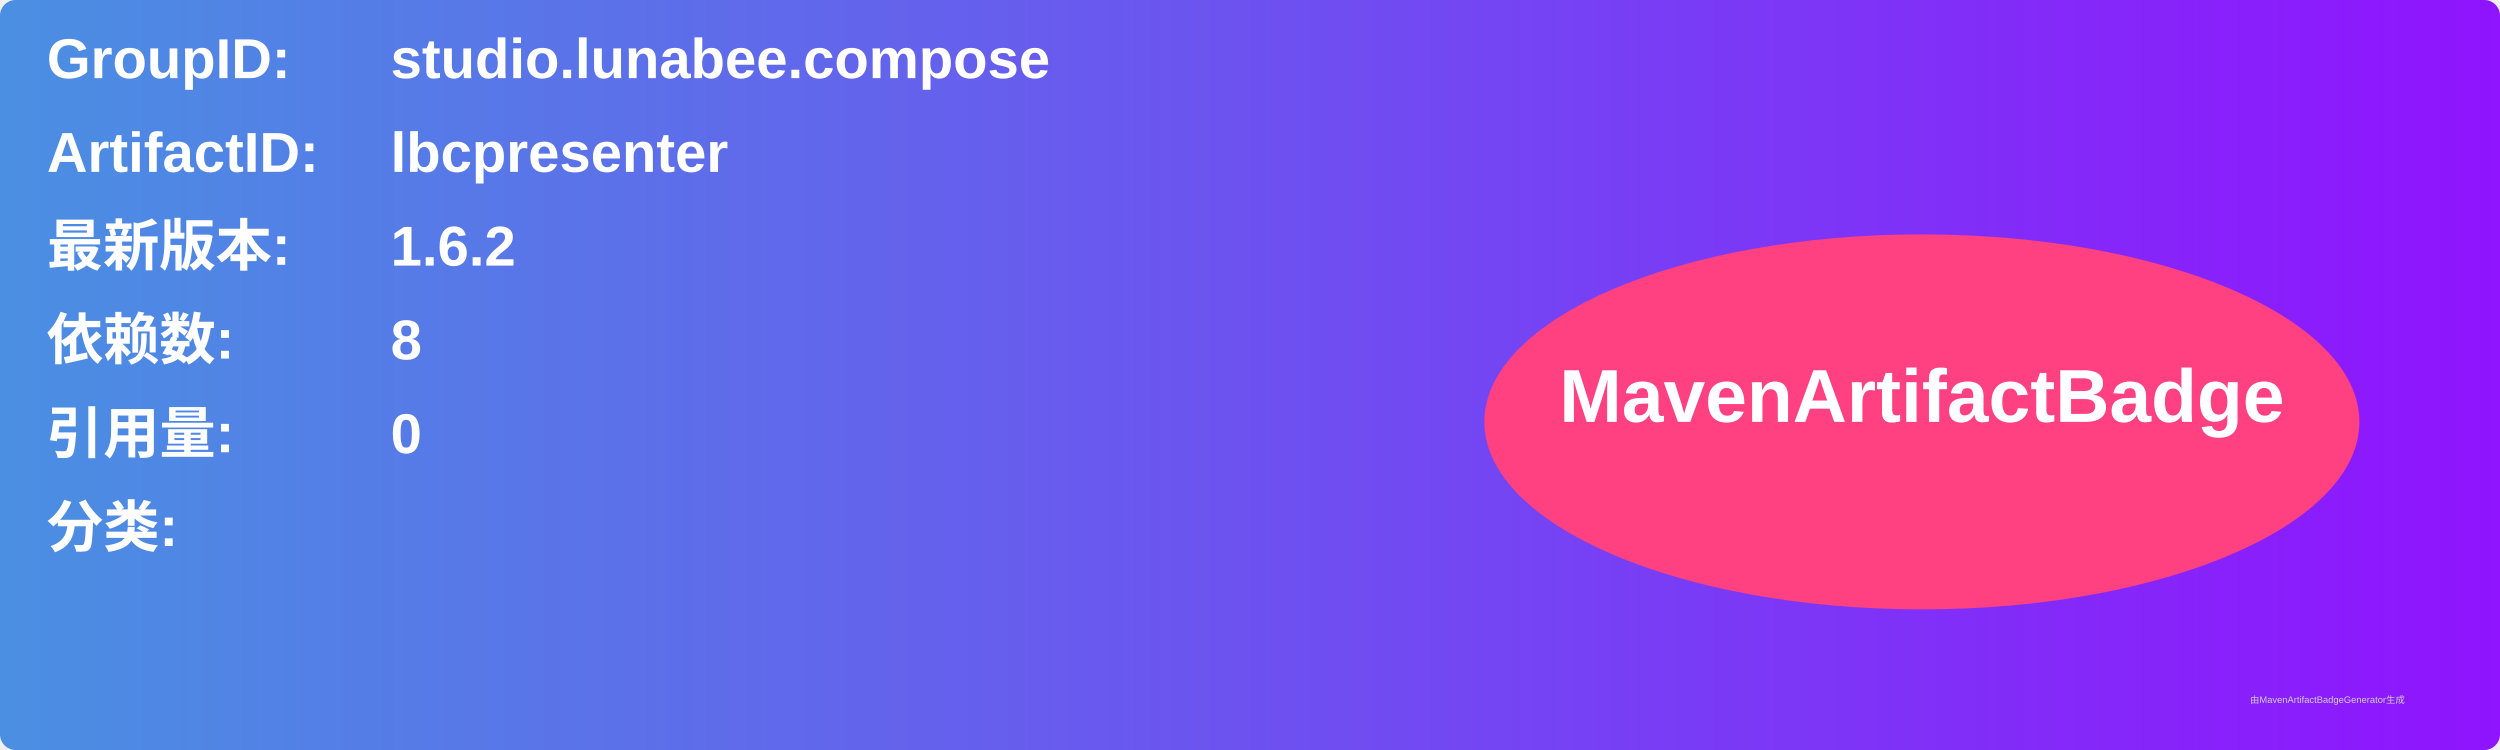
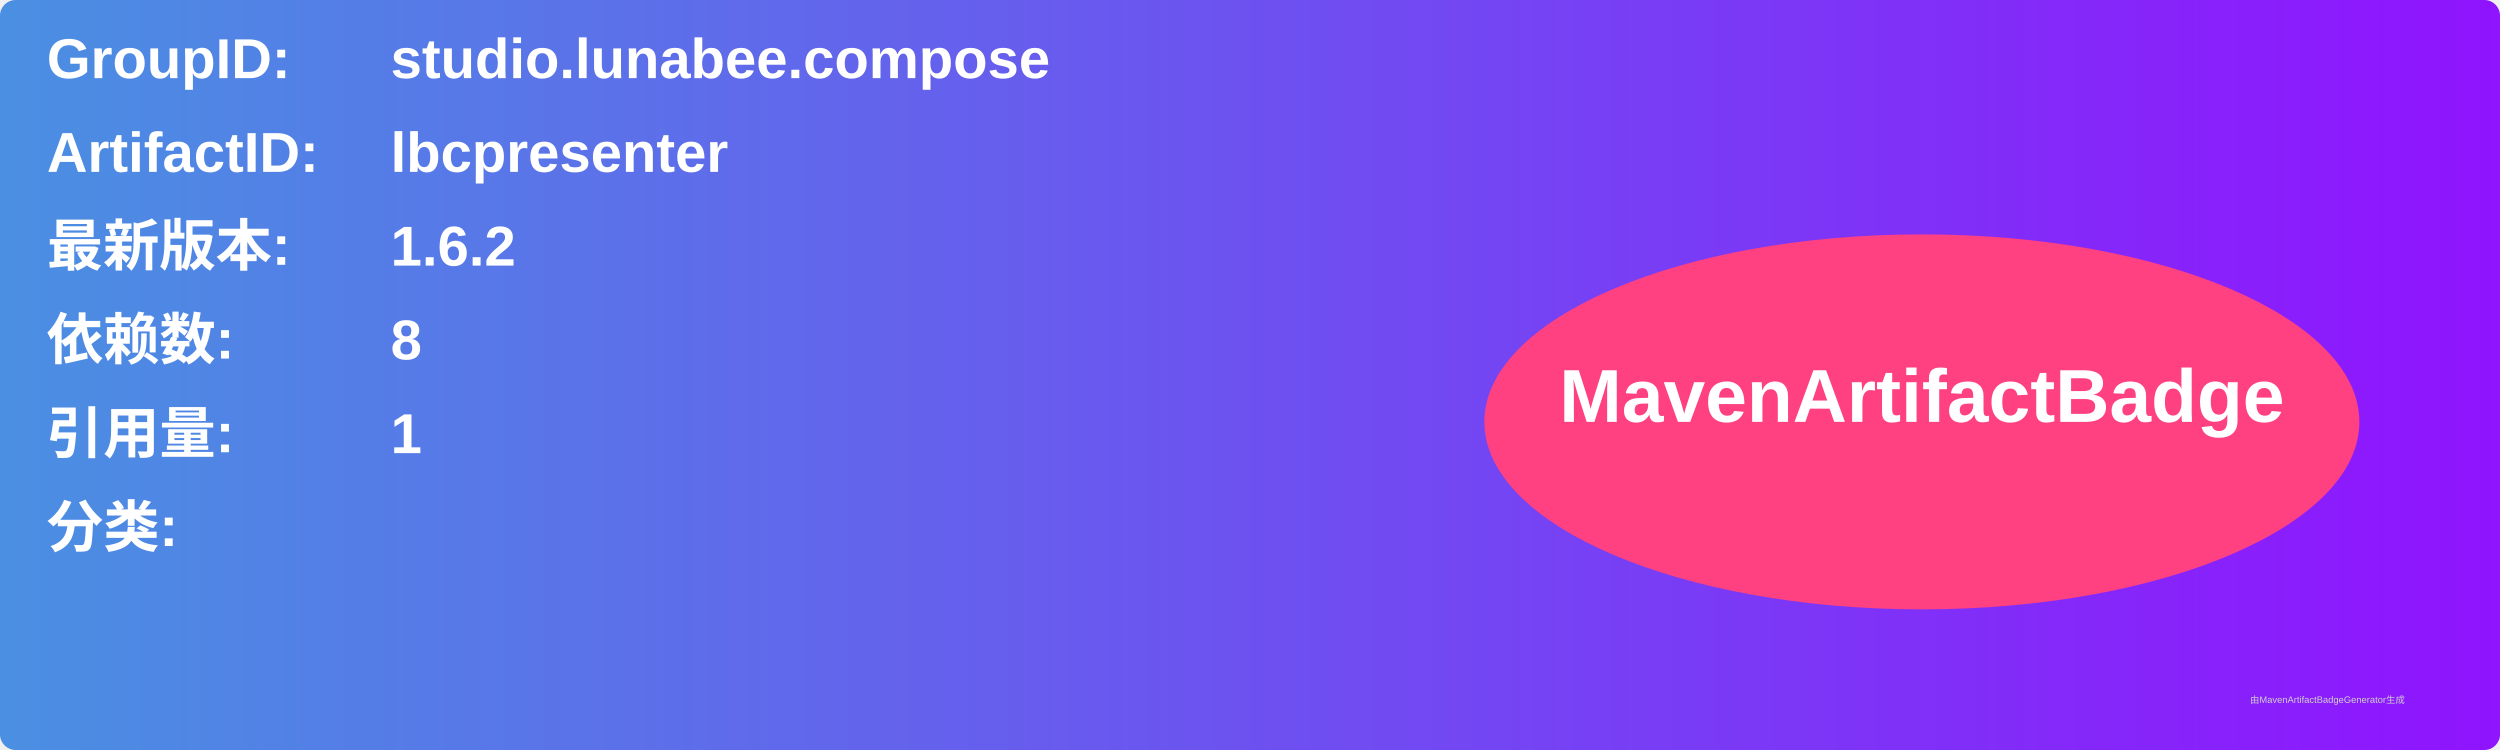
<svg xmlns="http://www.w3.org/2000/svg" width="800" height="240" viewBox="0 0 800 240">
  <linearGradient id="grad" x1="0%" y1="0%" x2="100%" y2="0%">
    <stop offset="0%" stop-color="#4a90e2" />
    <stop offset="100%" stop-color="#9013fe" />
  </linearGradient>
  <rect width="100%" height="100%" rx="5" ry="5" fill="url(#grad)" />
  <g transform="translate(15, 15)">
    <text x="0" y="10" font-family="Arial" font-size="18" fill="white" font-weight="bold" width="260">GroupID:</text>
    <text x="110" y="10" font-family="Arial" font-size="18" fill="white" font-weight="bold" width="460">studio.lunabee.compose</text>
    <text x="0" y="40" font-family="Arial" font-size="18" fill="white" font-weight="bold" width="260">ArtifactID:</text>
    <text x="110" y="40" font-family="Arial" font-size="18" fill="white" font-weight="bold" width="460">lbcpresenter</text>
    <text x="0" y="70" font-family="Arial" font-size="18" fill="white" font-weight="bold">最新版本:</text>
    <text x="110" y="70" font-family="Arial" font-size="18" fill="white" font-weight="bold">
      <tspan font-weight="bold">1.6.2</tspan>
    </text>
    <text x="0" y="100" font-family="Arial" font-size="18" fill="white" font-weight="bold">依赖数: </text>
    <text x="110" y="100" font-family="Arial" font-size="18" fill="white">
      <tspan font-weight="bold">8</tspan>
    </text>
    <text x="0" y="130" font-family="Arial" font-size="18" fill="white" font-weight="bold">引用量: </text>
    <text x="110" y="130" font-family="Arial" font-size="18" fill="white">
-       <tspan font-weight="bold">0</tspan>
+       <tspan font-weight="bold">1</tspan>
    </text>
    <text x="0" y="160" font-family="Arial" font-size="18" fill="white" font-weight="bold">分类:</text>
    <text x="10" y="190" font-family="Arial" font-size="10" fill="white">
      <tspan font-weight="bold" />
    </text>
    <ellipse cx="600" cy="120" rx="140" ry="60" fill="#ff4081" />
    <text x="600" y="120" text-anchor="middle" font-family="Arial" font-size="24" fill="white" font-weight="bold">MavenArtifactBadge</text>
  </g>
  <text x="720" y="225" font-family="Arial" font-size="3" fill="#d0d0d0">由MavenArtifactBadgeGenerator生成</text>
</svg>
